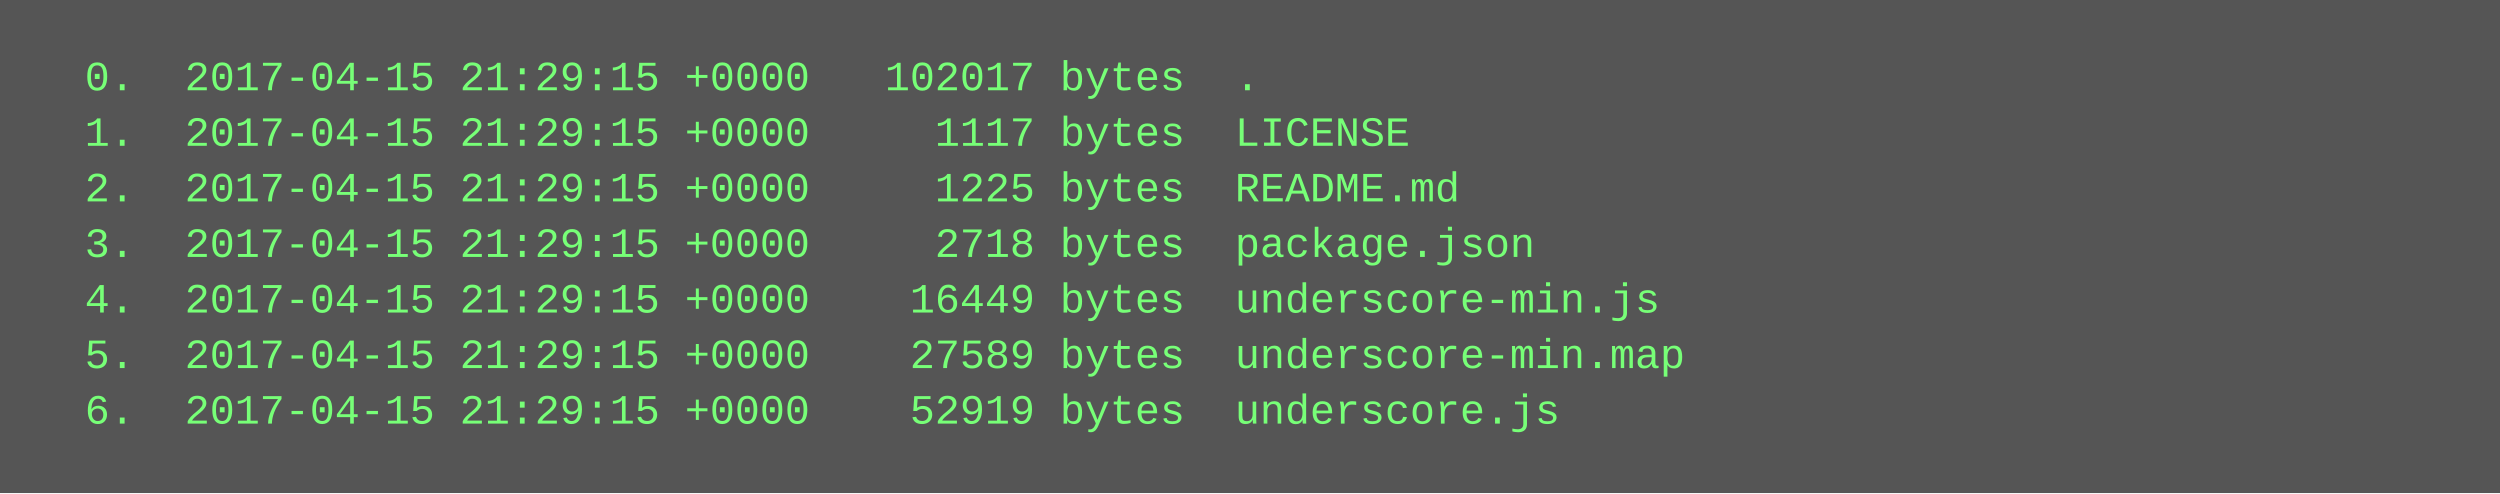
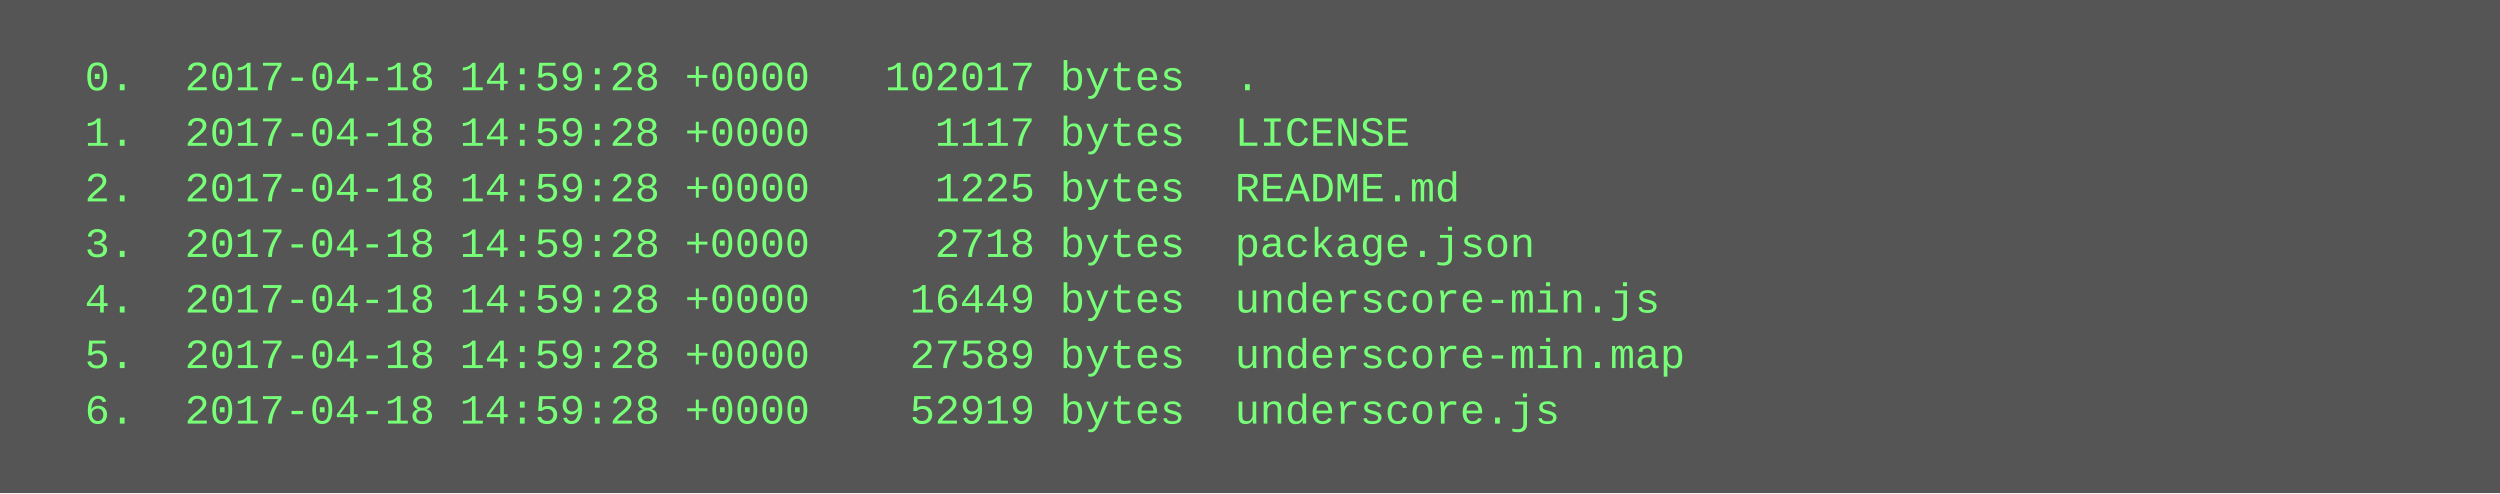
<svg xmlns="http://www.w3.org/2000/svg" height="142" width="720">
  <rect height="142" fill="#555" width="720" />
  <text fill="#7f7" font-family="Courier New" font-size="12" xml:space="preserve">
-     <tspan x="10" y="26">  0.  2017-04-15 21:29:15 +0000   102017 bytes  .</tspan>
-     <tspan x="10" y="42">  1.  2017-04-15 21:29:15 +0000     1117 bytes  LICENSE</tspan>
-     <tspan x="10" y="58">  2.  2017-04-15 21:29:15 +0000     1225 bytes  README.md</tspan>
-     <tspan x="10" y="74">  3.  2017-04-15 21:29:15 +0000     2718 bytes  package.json</tspan>
-     <tspan x="10" y="90">  4.  2017-04-15 21:29:15 +0000    16449 bytes  underscore-min.js</tspan>
-     <tspan x="10" y="106">  5.  2017-04-15 21:29:15 +0000    27589 bytes  underscore-min.map</tspan>
-     <tspan x="10" y="122">  6.  2017-04-15 21:29:15 +0000    52919 bytes  underscore.js</tspan>
+     <tspan x="10" y="26">  0.  2017-04-18 14:59:28 +0000   102017 bytes  .</tspan>
+     <tspan x="10" y="42">  1.  2017-04-18 14:59:28 +0000     1117 bytes  LICENSE</tspan>
+     <tspan x="10" y="58">  2.  2017-04-18 14:59:28 +0000     1225 bytes  README.md</tspan>
+     <tspan x="10" y="74">  3.  2017-04-18 14:59:28 +0000     2718 bytes  package.json</tspan>
+     <tspan x="10" y="90">  4.  2017-04-18 14:59:28 +0000    16449 bytes  underscore-min.js</tspan>
+     <tspan x="10" y="106">  5.  2017-04-18 14:59:28 +0000    27589 bytes  underscore-min.map</tspan>
+     <tspan x="10" y="122">  6.  2017-04-18 14:59:28 +0000    52919 bytes  underscore.js</tspan>
  </text>
</svg>
